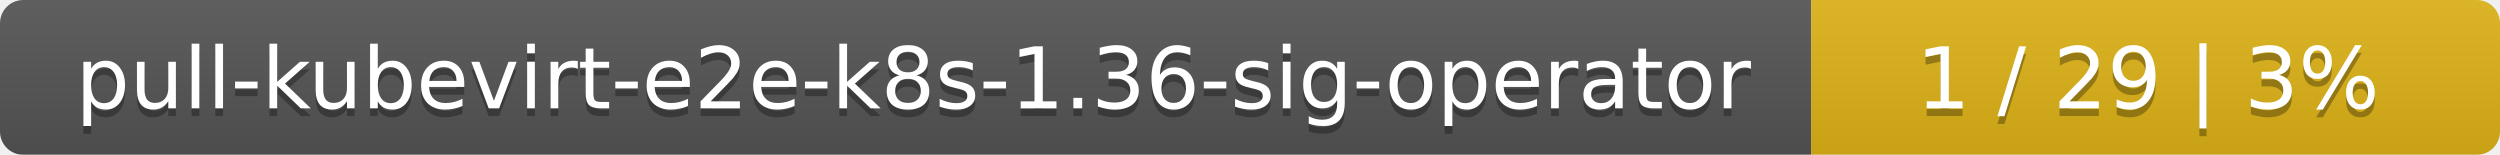
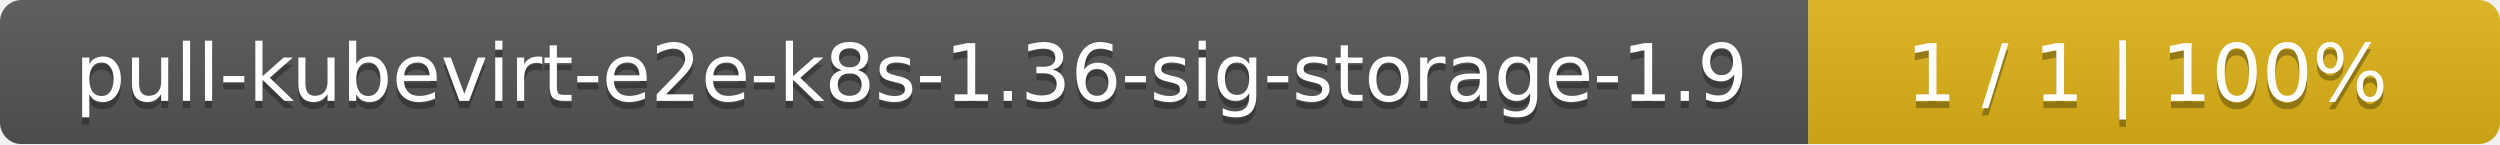
- <svg xmlns="http://www.w3.org/2000/svg" width="323" height="20">
+ <svg xmlns="http://www.w3.org/2000/svg" width="347" height="20">
  <linearGradient id="smooth" x2="0" y2="100%">
    <stop offset="0" stop-color="#bbb" stop-opacity=".1" />
    <stop offset="1" stop-opacity=".1" />
  </linearGradient>
  <mask id="round">
-     <rect width="323" height="20" rx="3" fill="#fff" />
+     <rect width="347" height="20" rx="3" fill="#fff" />
  </mask>
  <g mask="url(#round)">
-     <rect width="234" height="20" fill="#555" />
-     <rect x="234" width="89" height="20" fill="#dfb317" />
-     <rect width="323" height="20" fill="url(#smooth)" />
+     <rect width="251" height="20" fill="#555" />
+     <rect x="251" width="96" height="20" fill="#dfb317" />
+     <rect width="347" height="20" fill="url(#smooth)" />
  </g>
  <g fill="#fff" text-anchor="middle" font-family="DejaVu Sans,Verdana,Geneva,sans-serif" font-size="11">
-     <text x="118" y="15" fill="#010101" fill-opacity=".3">pull-kubevirt-e2e-k8s-1.36-sig-operator</text>
-     <text x="118" y="14">pull-kubevirt-e2e-k8s-1.36-sig-operator</text>
-     <text x="277.5" y="15" fill="#010101" fill-opacity=".3">1 / 29    |    3%</text>
-     <text x="277.5" y="14">1 / 29    |    3%</text>
+     <text x="126.5" y="15" fill="#010101" fill-opacity=".3">pull-kubevirt-e2e-k8s-1.36-sig-storage-1.9</text>
+     <text x="126.5" y="14">pull-kubevirt-e2e-k8s-1.36-sig-storage-1.9</text>
+     <text x="298" y="15" fill="#010101" fill-opacity=".3">1 / 1    |    100%</text>
+     <text x="298" y="14">1 / 1    |    100%</text>
  </g>
</svg>
